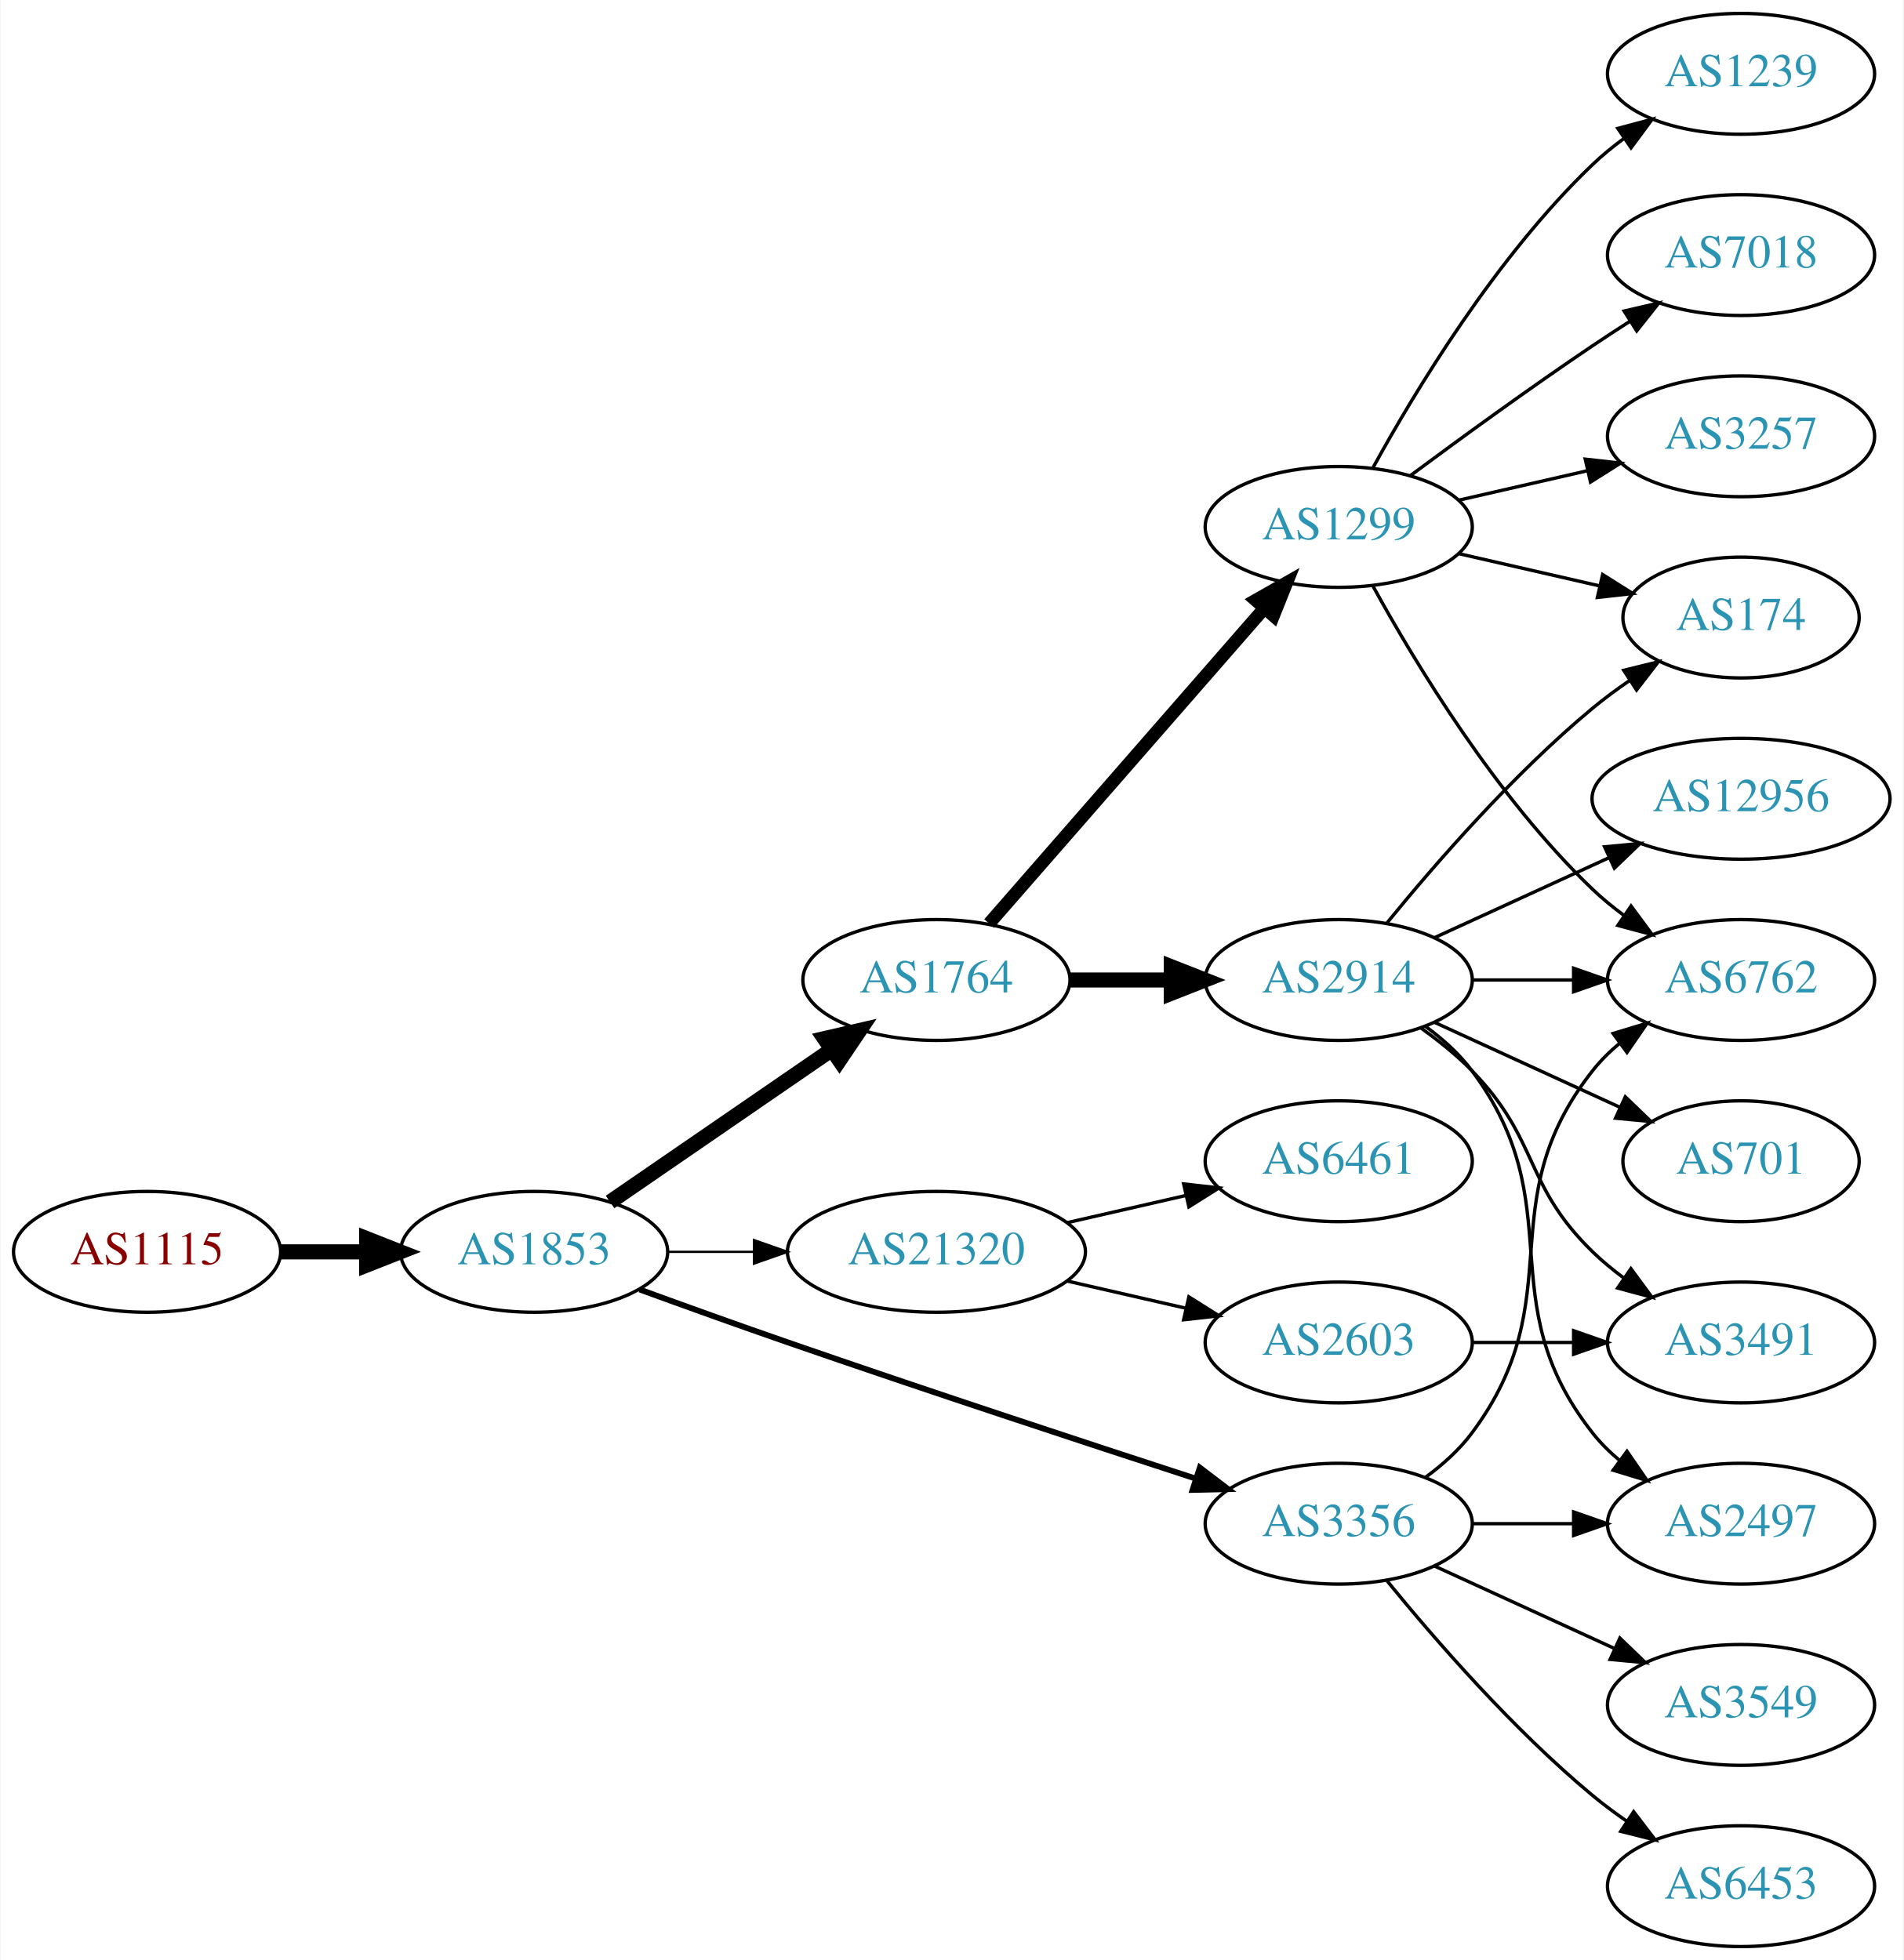
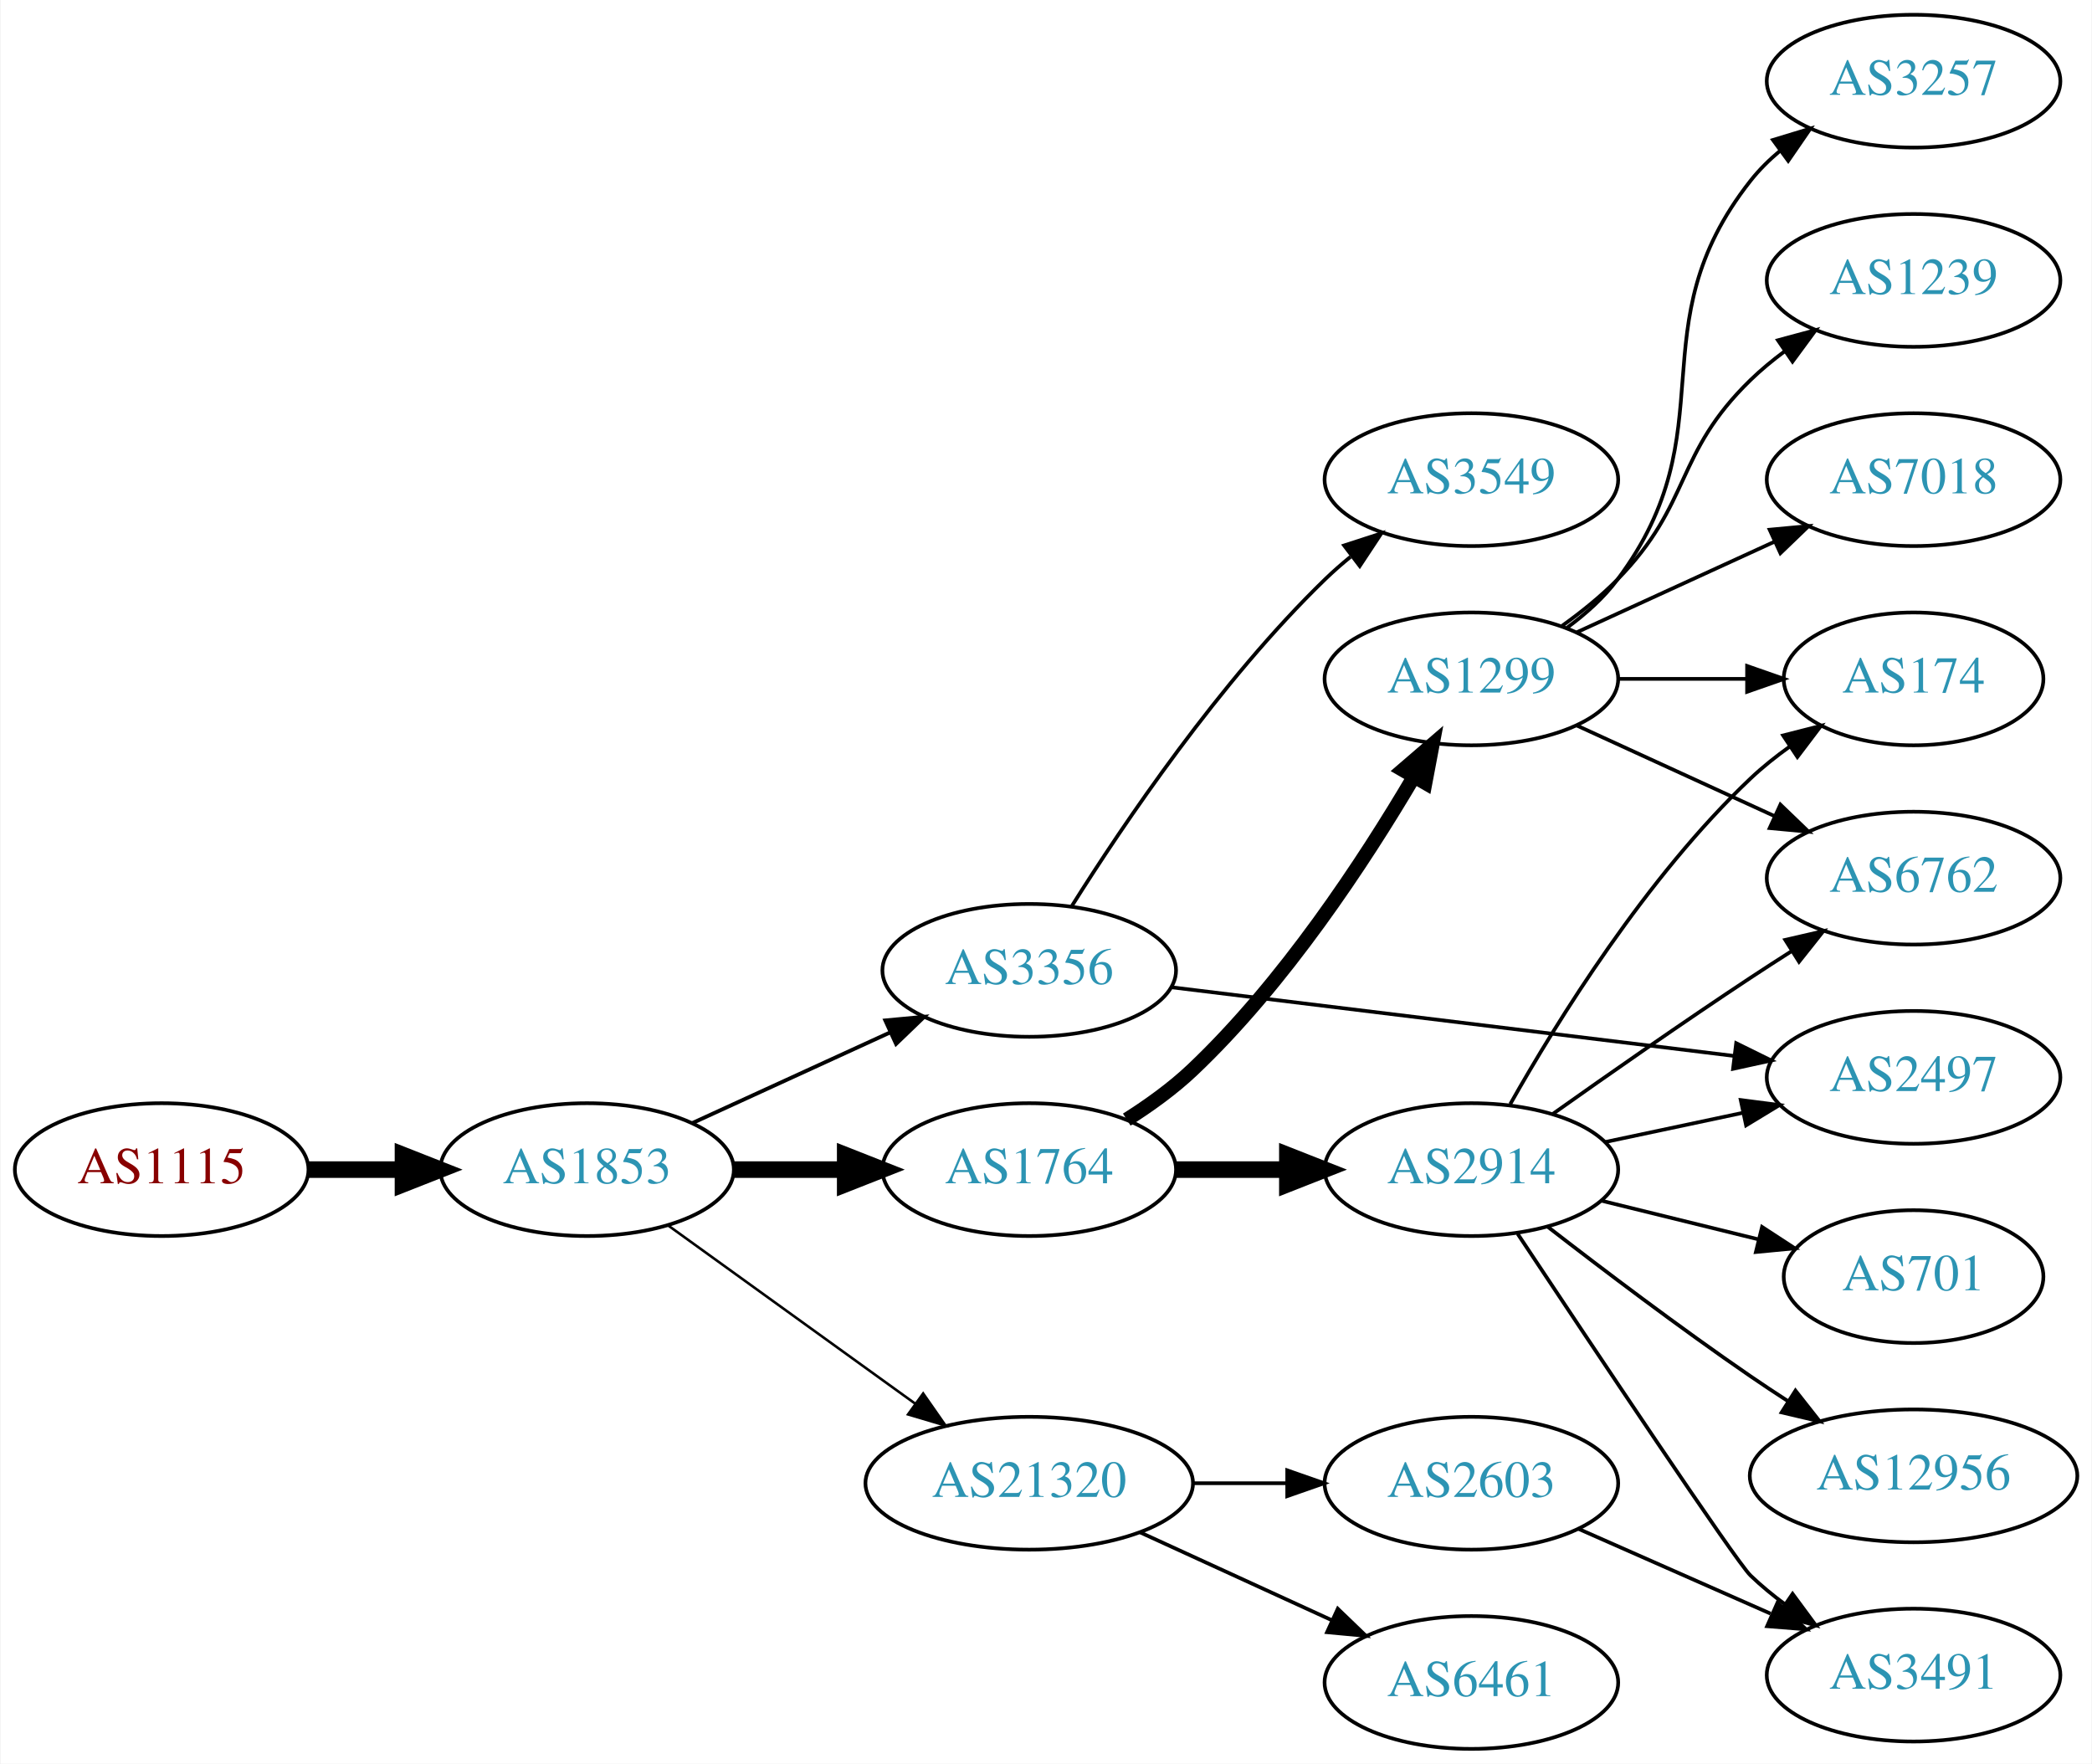
- <svg xmlns="http://www.w3.org/2000/svg" xmlns:xlink="http://www.w3.org/1999/xlink" width="567pt" height="584pt" viewBox="0.00 0.00 566.66 584.00">
-   <g id="graph0" class="graph" transform="scale(1 1) rotate(0) translate(4 580)">
-     <polygon fill="white" stroke="none" points="-4,4 -4,-580 562.663,-580 562.663,4 -4,4" />
+ <svg xmlns="http://www.w3.org/2000/svg" xmlns:xlink="http://www.w3.org/1999/xlink" width="567pt" height="478pt" viewBox="0.00 0.00 566.66 478.00">
+   <g id="graph0" class="graph" transform="scale(1 1) rotate(0) translate(4 474)">
+     <polygon fill="white" stroke="none" points="-4,4 -4,-474 562.663,-474 562.663,4 -4,4" />
    <g id="node1" class="node">
      <g id="a_node1">
        <a xlink:href="/asn/1115" xlink:title="AS1115 ~ Austrian Academy of Sciences [AT]">
-           <ellipse fill="#ffffff" stroke="black" cx="39.647" cy="-207" rx="39.794" ry="18" />
-           <text text-anchor="middle" x="39.647" y="-203.3" font-family="Times,serif" font-size="14.00" fill="#880000">AS1115</text>
+           <ellipse fill="#ffffff" stroke="black" cx="39.647" cy="-157" rx="39.794" ry="18" />
+           <text text-anchor="middle" x="39.647" y="-153.3" font-family="Times,serif" font-size="14.00" fill="#880000">AS1115</text>
        </a>
      </g>
    </g>
    <g id="node2" class="node">
      <g id="a_node2">
        <a xlink:href="/asn/1853" xlink:title="AS1853 ~ ACOnet Backbone [AT]">
-           <ellipse fill="#ffffff" stroke="black" cx="154.939" cy="-207" rx="39.794" ry="18" />
-           <text text-anchor="middle" x="154.939" y="-203.3" font-family="Times,serif" font-size="14.00" fill="#2c94b3">AS1853</text>
+           <ellipse fill="#ffffff" stroke="black" cx="154.939" cy="-157" rx="39.794" ry="18" />
+           <text text-anchor="middle" x="154.939" y="-153.3" font-family="Times,serif" font-size="14.00" fill="#2c94b3">AS1853</text>
        </a>
      </g>
    </g>
    <g id="edge1" class="edge">
-       <path fill="none" stroke="black" stroke-width="4.5" d="M79.319,-207C87.522,-207 96.286,-207 104.818,-207" />
-       <polygon fill="black" stroke="black" stroke-width="4.5" points="105.057,-210.938 115.057,-207 105.057,-203.063 105.057,-210.938" />
+       <path fill="none" stroke="black" stroke-width="4.5" d="M79.319,-157C87.522,-157 96.286,-157 104.818,-157" />
+       <polygon fill="black" stroke="black" stroke-width="4.5" points="105.057,-160.938 115.057,-157 105.057,-153.063 105.057,-160.938" />
    </g>
    <g id="node3" class="node">
      <g id="a_node3">
-         <a xlink:href="/asn/1764" xlink:title="AS1764 ~ NEXTLAYER-AS [AT]">
-           <ellipse fill="#ffffff" stroke="black" cx="274.782" cy="-288" rx="39.794" ry="18" />
-           <text text-anchor="middle" x="274.782" y="-284.3" font-family="Times,serif" font-size="14.00" fill="#2c94b3">AS1764</text>
+         <a xlink:href="/asn/3356" xlink:title="AS3356 ~ Level 3 Parent, LLC [US]">
+           <ellipse fill="#ffffff" stroke="black" cx="274.782" cy="-211" rx="39.794" ry="18" />
+           <text text-anchor="middle" x="274.782" y="-207.3" font-family="Times,serif" font-size="14.00" fill="#2c94b3">AS3356</text>
        </a>
      </g>
    </g>
    <g id="edge2" class="edge">
-       <path fill="none" stroke="black" stroke-width="4.5" d="M177.554,-221.857C196.042,-234.565 222.856,-252.995 243.485,-267.175" />
-       <polygon fill="black" stroke="black" stroke-width="4.5" points="241.434,-270.544 251.906,-272.963 245.895,-264.054 241.434,-270.544" />
+       <path fill="none" stroke="black" stroke-width="1.038" d="M183.568,-169.661C199.525,-176.973 219.796,-186.261 237.079,-194.181" />
+       <polygon fill="black" stroke="black" stroke-width="1.038" points="235.777,-197.435 246.326,-198.419 238.693,-191.071 235.777,-197.435" />
    </g>
    <g id="node4" class="node">
      <g id="a_node4">
-         <a xlink:href="/asn/3356" xlink:title="AS3356 ~ Level 3 Parent, LLC [US]">
-           <ellipse fill="#ffffff" stroke="black" cx="394.625" cy="-126" rx="39.794" ry="18" />
-           <text text-anchor="middle" x="394.625" y="-122.3" font-family="Times,serif" font-size="14.00" fill="#2c94b3">AS3356</text>
+         <a xlink:href="/asn/1764" xlink:title="AS1764 ~ NEXTLAYER-AS [AT]">
+           <ellipse fill="#ffffff" stroke="black" cx="274.782" cy="-157" rx="39.794" ry="18" />
+           <text text-anchor="middle" x="274.782" y="-153.3" font-family="Times,serif" font-size="14.00" fill="#2c94b3">AS1764</text>
        </a>
      </g>
    </g>
    <g id="edge3" class="edge">
-       <path fill="none" stroke="black" stroke-width="1.731" d="M186.38,-195.777C199.89,-190.851 216.001,-185.052 230.586,-180 271.695,-165.76 318.906,-150.211 351.909,-139.471" />
-       <polygon fill="black" stroke="black" stroke-width="1.731" points="353.243,-142.717 361.672,-136.299 351.08,-136.06 353.243,-142.717" />
+       <path fill="none" stroke="black" stroke-width="4.5" d="M194.852,-157C204.405,-157 214.755,-157 224.718,-157" />
+       <polygon fill="black" stroke="black" stroke-width="4.5" points="224.91,-160.938 234.91,-157 224.91,-153.063 224.91,-160.938" />
    </g>
    <g id="node5" class="node">
      <g id="a_node5">
        <a xlink:href="/asn/21320" xlink:title="AS21320 ~ GEANT Vereniging [EU]">
-           <ellipse fill="#ffffff" stroke="black" cx="274.782" cy="-207" rx="44.393" ry="18" />
-           <text text-anchor="middle" x="274.782" y="-203.3" font-family="Times,serif" font-size="14.00" fill="#2c94b3">AS21320</text>
+           <ellipse fill="#ffffff" stroke="black" cx="274.782" cy="-72" rx="44.393" ry="18" />
+           <text text-anchor="middle" x="274.782" y="-68.3" font-family="Times,serif" font-size="14.00" fill="#2c94b3">AS21320</text>
        </a>
      </g>
    </g>
    <g id="edge4" class="edge">
-       <path fill="none" stroke="black" stroke-width="0.692" d="M194.852,-207C202.955,-207 211.63,-207 220.156,-207" />
-       <polygon fill="black" stroke="black" stroke-width="0.692" points="220.434,-210.5 230.434,-207 220.434,-203.5 220.434,-210.5" />
+       <path fill="none" stroke="black" stroke-width="0.692" d="M177.007,-141.804C195.627,-128.373 222.992,-108.635 243.876,-93.571" />
+       <polygon fill="black" stroke="black" stroke-width="0.692" points="246.036,-96.329 252.099,-87.64 241.941,-90.651 246.036,-96.329" />
    </g>
    <g id="node6" class="node">
      <g id="a_node6">
-         <a xlink:href="/asn/2914" xlink:title="AS2914 ~ NTT America, Inc. [US]">
-           <ellipse fill="#ffffff" stroke="black" cx="394.625" cy="-288" rx="39.794" ry="18" />
-           <text text-anchor="middle" x="394.625" y="-284.3" font-family="Times,serif" font-size="14.00" fill="#2c94b3">AS2914</text>
+         <a xlink:href="/asn/3549" xlink:title="AS3549 ~ Level 3 Parent, LLC [US]">
+           <ellipse fill="#ffffff" stroke="black" cx="394.625" cy="-344" rx="39.794" ry="18" />
+           <text text-anchor="middle" x="394.625" y="-340.3" font-family="Times,serif" font-size="14.00" fill="#2c94b3">AS3549</text>
        </a>
      </g>
    </g>
    <g id="edge5" class="edge">
-       <path fill="none" stroke="black" stroke-width="4.5" d="M314.695,-288C324.248,-288 334.598,-288 344.56,-288" />
-       <polygon fill="black" stroke="black" stroke-width="4.5" points="344.753,-291.938 354.753,-288 344.753,-284.063 344.753,-291.938" />
+       <path fill="none" stroke="black" d="M286.357,-228.483C300.301,-250.662 326.433,-289.35 354.978,-317 357.128,-319.082 359.451,-321.12 361.856,-323.084" />
+       <polygon fill="black" stroke="black" points="360.127,-326.167 370.206,-329.434 364.365,-320.595 360.127,-326.167" />
    </g>
    <g id="node7" class="node">
      <g id="a_node7">
+         <a xlink:href="/asn/2497" xlink:title="AS2497 ~ Internet Initiative Japan Inc. [JP]">
+           <ellipse fill="#ffffff" stroke="black" cx="514.467" cy="-182" rx="39.794" ry="18" />
+           <text text-anchor="middle" x="514.467" y="-178.3" font-family="Times,serif" font-size="14.00" fill="#2c94b3">AS2497</text>
+         </a>
+       </g>
+     </g>
+     <g id="edge6" class="edge">
+       <path fill="none" stroke="black" d="M313.182,-206.437C354.419,-201.405 420.863,-193.299 465.805,-187.815" />
+       <polygon fill="black" stroke="black" points="466.391,-191.27 475.893,-186.584 465.543,-184.321 466.391,-191.27" />
+     </g>
+     <g id="node8" class="node">
+       <g id="a_node8">
        <a xlink:href="/asn/1299" xlink:title="AS1299 ~ Telia Carrier [EU]">
-           <ellipse fill="#ffffff" stroke="black" cx="394.625" cy="-423" rx="39.794" ry="18" />
-           <text text-anchor="middle" x="394.625" y="-419.3" font-family="Times,serif" font-size="14.00" fill="#2c94b3">AS1299</text>
-         </a>
-       </g>
-     </g>
-     <g id="edge6" class="edge">
-       <path fill="none" stroke="black" stroke-width="3.857" d="M290.469,-304.825C311.045,-328.397 348.583,-371.4 372.256,-398.52" />
-       <polygon fill="black" stroke="black" stroke-width="3.857" points="369.91,-401.155 379.123,-406.387 375.184,-396.552 369.91,-401.155" />
+           <ellipse fill="#ffffff" stroke="black" cx="394.625" cy="-290" rx="39.794" ry="18" />
+           <text text-anchor="middle" x="394.625" y="-286.3" font-family="Times,serif" font-size="14.00" fill="#2c94b3">AS1299</text>
+         </a>
+       </g>
+     </g>
+     <g id="edge7" class="edge">
+       <path fill="none" stroke="black" stroke-width="3.857" d="M301.222,-170.555C307.387,-174.453 313.711,-179.015 318.978,-184 343.833,-207.526 365.496,-240.5 378.991,-263.399" />
+       <polygon fill="black" stroke="black" stroke-width="3.857" points="376.062,-265.326 384.091,-272.239 382.125,-261.828 376.062,-265.326" />
+     </g>
+     <g id="node9" class="node">
+       <g id="a_node9">
+         <a xlink:href="/asn/2914" xlink:title="AS2914 ~ NTT America, Inc. [US]">
+           <ellipse fill="#ffffff" stroke="black" cx="394.625" cy="-157" rx="39.794" ry="18" />
+           <text text-anchor="middle" x="394.625" y="-153.3" font-family="Times,serif" font-size="14.00" fill="#2c94b3">AS2914</text>
+         </a>
+       </g>
+     </g>
+     <g id="edge8" class="edge">
+       <path fill="none" stroke="black" stroke-width="4.5" d="M314.695,-157C324.248,-157 334.598,-157 344.56,-157" />
+       <polygon fill="black" stroke="black" stroke-width="4.5" points="344.753,-160.938 354.753,-157 344.753,-153.063 344.753,-160.938" />
+     </g>
+     <g id="node15" class="node">
+       <g id="a_node15">
+         <a xlink:href="/asn/2603" xlink:title="AS2603 ~ NORDUnet [NO]">
+           <ellipse fill="#ffffff" stroke="black" cx="394.625" cy="-72" rx="39.794" ry="18" />
+           <text text-anchor="middle" x="394.625" y="-68.3" font-family="Times,serif" font-size="14.00" fill="#2c94b3">AS2603</text>
+         </a>
+       </g>
+     </g>
+     <g id="edge14" class="edge">
+       <path fill="none" stroke="black" d="M318.993,-72C327.306,-72 336.068,-72 344.551,-72" />
+       <polygon fill="black" stroke="black" points="344.709,-75.5 354.709,-72 344.709,-68.5 344.709,-75.5" />
+     </g>
+     <g id="node16" class="node">
+       <g id="a_node16">
+         <a xlink:href="/asn/6461" xlink:title="AS6461 ~ Zayo Bandwidth [US]">
+           <ellipse fill="#ffffff" stroke="black" cx="394.625" cy="-18" rx="39.794" ry="18" />
+           <text text-anchor="middle" x="394.625" y="-14.3" font-family="Times,serif" font-size="14.00" fill="#2c94b3">AS6461</text>
+         </a>
+       </g>
+     </g>
+     <g id="edge15" class="edge">
+       <path fill="none" stroke="black" d="M304.912,-58.652C320.523,-51.498 339.92,-42.609 356.593,-34.969" />
+       <polygon fill="black" stroke="black" points="358.412,-37.986 366.045,-30.638 355.496,-31.622 358.412,-37.986" />
+     </g>
+     <g id="node10" class="node">
+       <g id="a_node10">
+         <a xlink:href="/asn/7018" xlink:title="AS7018 ~ AT&amp;T Services, Inc. [US]">
+           <ellipse fill="#ffffff" stroke="black" cx="514.467" cy="-344" rx="39.794" ry="18" />
+           <text text-anchor="middle" x="514.467" y="-340.3" font-family="Times,serif" font-size="14.00" fill="#2c94b3">AS7018</text>
+         </a>
+       </g>
+     </g>
+     <g id="edge9" class="edge">
+       <path fill="none" stroke="black" d="M423.253,-302.661C439.21,-309.973 459.481,-319.261 476.764,-327.181" />
+       <polygon fill="black" stroke="black" points="475.462,-330.435 486.011,-331.419 478.378,-324.071 475.462,-330.435" />
    </g>
    <g id="node11" class="node">
      <g id="a_node11">
+         <a xlink:href="/asn/3257" xlink:title="AS3257 ~ GTT [DE]">
+           <ellipse fill="#ffffff" stroke="black" cx="514.467" cy="-452" rx="39.794" ry="18" />
+           <text text-anchor="middle" x="514.467" y="-448.3" font-family="Times,serif" font-size="14.00" fill="#2c94b3">AS3257</text>
+         </a>
+       </g>
+     </g>
+     <g id="edge10" class="edge">
+       <path fill="none" stroke="black" d="M420.555,-303.882C425.631,-307.611 430.549,-312.016 434.271,-317 464.542,-357.542 438.972,-385.246 470.271,-425 472.596,-427.953 475.34,-430.67 478.299,-433.147" />
+       <polygon fill="black" stroke="black" points="476.358,-436.064 486.496,-439.145 480.492,-430.415 476.358,-436.064" />
+     </g>
+     <g id="node12" class="node">
+       <g id="a_node12">
        <a xlink:href="/asn/6762" xlink:title="AS6762 ~ TELECOM ITALIA SPARKLE S.p.A. [IT]">
-           <ellipse fill="#ffffff" stroke="black" cx="514.467" cy="-288" rx="39.794" ry="18" />
-           <text text-anchor="middle" x="514.467" y="-284.3" font-family="Times,serif" font-size="14.00" fill="#2c94b3">AS6762</text>
-         </a>
-       </g>
-     </g>
-     <g id="edge16" class="edge">
-       <path fill="none" stroke="black" d="M420.555,-139.882C425.631,-143.611 430.549,-148.016 434.271,-153 464.542,-193.542 438.972,-221.246 470.271,-261 472.596,-263.953 475.34,-266.67 478.299,-269.147" />
-       <polygon fill="black" stroke="black" points="476.358,-272.064 486.496,-275.145 480.492,-266.415 476.358,-272.064" />
+           <ellipse fill="#ffffff" stroke="black" cx="514.467" cy="-236" rx="39.794" ry="18" />
+           <text text-anchor="middle" x="514.467" y="-232.3" font-family="Times,serif" font-size="14.00" fill="#2c94b3">AS6762</text>
+         </a>
+       </g>
+     </g>
+     <g id="edge11" class="edge">
+       <path fill="none" stroke="black" d="M423.253,-277.339C439.21,-270.027 459.481,-260.739 476.764,-252.819" />
+       <polygon fill="black" stroke="black" points="478.378,-255.929 486.011,-248.581 475.462,-249.565 478.378,-255.929" />
    </g>
    <g id="node13" class="node">
      <g id="a_node13">
-         <a xlink:href="/asn/2497" xlink:title="AS2497 ~ Internet Initiative Japan Inc. [JP]">
-           <ellipse fill="#ffffff" stroke="black" cx="514.467" cy="-126" rx="39.794" ry="18" />
-           <text text-anchor="middle" x="514.467" y="-122.3" font-family="Times,serif" font-size="14.00" fill="#2c94b3">AS2497</text>
-         </a>
-       </g>
-     </g>
-     <g id="edge15" class="edge">
-       <path fill="none" stroke="black" d="M434.537,-126C444.091,-126 454.44,-126 464.403,-126" />
-       <polygon fill="black" stroke="black" points="464.595,-129.5 474.595,-126 464.595,-122.5 464.595,-129.5" />
+         <a xlink:href="/asn/174" xlink:title="AS174 ~ Cogent Communications [US]">
+           <ellipse fill="#ffffff" stroke="black" cx="514.467" cy="-290" rx="35.194" ry="18" />
+           <text text-anchor="middle" x="514.467" y="-286.3" font-family="Times,serif" font-size="14.00" fill="#2c94b3">AS174</text>
+         </a>
+       </g>
+     </g>
+     <g id="edge12" class="edge">
+       <path fill="none" stroke="black" d="M434.537,-290C445.624,-290 457.783,-290 469.166,-290" />
+       <polygon fill="black" stroke="black" points="469.348,-293.5 479.348,-290 469.348,-286.5 469.348,-293.5" />
    </g>
    <g id="node14" class="node">
      <g id="a_node14">
-         <a xlink:href="/asn/3549" xlink:title="AS3549 ~ Level 3 Parent, LLC [US]">
-           <ellipse fill="#ffffff" stroke="black" cx="514.467" cy="-72" rx="39.794" ry="18" />
-           <text text-anchor="middle" x="514.467" y="-68.3" font-family="Times,serif" font-size="14.00" fill="#2c94b3">AS3549</text>
+         <a xlink:href="/asn/1239" xlink:title="AS1239 ~ Sprint [US]">
+           <ellipse fill="#ffffff" stroke="black" cx="514.467" cy="-398" rx="39.794" ry="18" />
+           <text text-anchor="middle" x="514.467" y="-394.3" font-family="Times,serif" font-size="14.00" fill="#2c94b3">AS1239</text>
        </a>
      </g>
    </g>
    <g id="edge13" class="edge">
-       <path fill="none" stroke="black" d="M423.253,-113.339C439.21,-106.027 459.481,-96.739 476.764,-88.819" />
-       <polygon fill="black" stroke="black" points="478.378,-91.929 486.011,-84.581 475.462,-85.565 478.378,-91.929" />
-     </g>
-     <g id="node15" class="node">
-       <g id="a_node15">
-         <a xlink:href="/asn/6453" xlink:title="AS6453 ~ TATA COMMUNICATIONS (AMERICA) INC [US]">
-           <ellipse fill="#ffffff" stroke="black" cx="514.467" cy="-18" rx="39.794" ry="18" />
-           <text text-anchor="middle" x="514.467" y="-14.3" font-family="Times,serif" font-size="14.00" fill="#2c94b3">AS6453</text>
-         </a>
-       </g>
-     </g>
-     <g id="edge14" class="edge">
-       <path fill="none" stroke="black" d="M409.044,-108.935C423.158,-91.625 446.573,-64.655 470.271,-45 473.487,-42.332 476.988,-39.73 480.558,-37.259" />
-       <polygon fill="black" stroke="black" points="482.482,-40.183 488.915,-31.764 478.636,-34.334 482.482,-40.183" />
+       <path fill="none" stroke="black" d="M419.219,-304.389C424.475,-308.148 429.806,-312.437 434.271,-317 454.443,-337.617 449.578,-350.906 470.271,-371 473.116,-373.763 476.29,-376.386 479.59,-378.834" />
+       <polygon fill="black" stroke="black" points="477.707,-381.786 487.938,-384.538 481.656,-376.006 477.707,-381.786" />
+     </g>
+     <g id="edge22" class="edge">
+       <path fill="none" stroke="black" d="M430.981,-164.501C442.634,-166.973 455.758,-169.757 468.053,-172.366" />
+       <polygon fill="black" stroke="black" points="467.627,-175.853 478.135,-174.504 469.08,-169.005 467.627,-175.853" />
+     </g>
+     <g id="edge21" class="edge">
+       <path fill="none" stroke="black" d="M416.668,-172.077C431.518,-182.613 451.95,-196.904 470.271,-209 473.841,-211.357 477.605,-213.788 481.361,-216.18" />
+       <polygon fill="black" stroke="black" points="479.691,-219.265 490.017,-221.638 483.425,-213.343 479.691,-219.265" />
+     </g>
+     <g id="edge17" class="edge">
+       <path fill="none" stroke="black" d="M405.159,-174.761C417.844,-197.235 441.992,-236.232 470.271,-263 473.539,-266.093 477.213,-269.023 481.005,-271.732" />
+       <polygon fill="black" stroke="black" points="479.11,-274.676 489.377,-277.29 482.981,-268.843 479.11,-274.676" />
+     </g>
+     <g id="node17" class="node">
+       <g id="a_node17">
+         <a xlink:href="/asn/3491" xlink:title="AS3491 ~ PCCW Global, Inc. [US]">
+           <ellipse fill="#ffffff" stroke="black" cx="514.467" cy="-20" rx="39.794" ry="18" />
+           <text text-anchor="middle" x="514.467" y="-16.3" font-family="Times,serif" font-size="14.00" fill="#2c94b3">AS3491</text>
+         </a>
+       </g>
+     </g>
+     <g id="edge19" class="edge">
+       <path fill="none" stroke="black" d="M407.164,-139.594C427.117,-109.553 466.323,-50.802 470.271,-47 473.128,-44.249 476.309,-41.633 479.613,-39.19" />
+       <polygon fill="black" stroke="black" points="481.678,-42.018 487.967,-33.492 477.733,-36.235 481.678,-42.018" />
+     </g>
+     <g id="node18" class="node">
+       <g id="a_node18">
+         <a xlink:href="/asn/12956" xlink:title="AS12956 ~ TELXIUS [ES]">
+           <ellipse fill="#ffffff" stroke="black" cx="514.467" cy="-74" rx="44.393" ry="18" />
+           <text text-anchor="middle" x="514.467" y="-70.3" font-family="Times,serif" font-size="14.00" fill="#2c94b3">AS12956</text>
+         </a>
+       </g>
+     </g>
+     <g id="edge18" class="edge">
+       <path fill="none" stroke="black" d="M415.249,-141.558C430.112,-130.041 451.165,-114.103 470.271,-101 473.542,-98.757 476.992,-96.471 480.459,-94.227" />
+       <polygon fill="black" stroke="black" points="482.46,-97.102 489.016,-88.78 478.701,-91.197 482.46,-97.102" />
    </g>
    <g id="node19" class="node">
      <g id="a_node19">
-         <a xlink:href="/asn/6461" xlink:title="AS6461 ~ Zayo Bandwidth [US]">
-           <ellipse fill="#ffffff" stroke="black" cx="394.625" cy="-234" rx="39.794" ry="18" />
-           <text text-anchor="middle" x="394.625" y="-230.3" font-family="Times,serif" font-size="14.00" fill="#2c94b3">AS6461</text>
-         </a>
-       </g>
-     </g>
-     <g id="edge22" class="edge">
-       <path fill="none" stroke="black" d="M313.717,-215.692C324.957,-218.267 337.37,-221.111 348.993,-223.774" />
-       <polygon fill="black" stroke="black" points="348.426,-227.235 358.955,-226.057 349.989,-220.412 348.426,-227.235" />
-     </g>
-     <g id="node20" class="node">
-       <g id="a_node20">
-         <a xlink:href="/asn/2603" xlink:title="AS2603 ~ NORDUnet [NO]">
-           <ellipse fill="#ffffff" stroke="black" cx="394.625" cy="-180" rx="39.794" ry="18" />
-           <text text-anchor="middle" x="394.625" y="-176.3" font-family="Times,serif" font-size="14.00" fill="#2c94b3">AS2603</text>
-         </a>
-       </g>
-     </g>
-     <g id="edge23" class="edge">
-       <path fill="none" stroke="black" d="M313.717,-198.308C324.957,-195.733 337.37,-192.889 348.993,-190.226" />
-       <polygon fill="black" stroke="black" points="349.989,-193.588 358.955,-187.943 348.426,-186.765 349.989,-193.588" />
-     </g>
-     <g id="node8" class="node">
-       <g id="a_node8">
-         <a xlink:href="/asn/3491" xlink:title="AS3491 ~ PCCW Global, Inc. [US]">
-           <ellipse fill="#ffffff" stroke="black" cx="514.467" cy="-180" rx="39.794" ry="18" />
-           <text text-anchor="middle" x="514.467" y="-176.3" font-family="Times,serif" font-size="14.00" fill="#2c94b3">AS3491</text>
-         </a>
-       </g>
-     </g>
-     <g id="edge7" class="edge">
-       <path fill="none" stroke="black" d="M419.219,-273.611C424.475,-269.852 429.806,-265.563 434.271,-261 454.443,-240.383 449.578,-227.094 470.271,-207 473.116,-204.237 476.29,-201.614 479.59,-199.166" />
-       <polygon fill="black" stroke="black" points="481.656,-201.994 487.938,-193.462 477.707,-196.214 481.656,-201.994" />
-     </g>
-     <g id="node9" class="node">
-       <g id="a_node9">
        <a xlink:href="/asn/701" xlink:title="AS701 ~ UUNET [US]">
-           <ellipse fill="#ffffff" stroke="black" cx="514.467" cy="-234" rx="35.194" ry="18" />
-           <text text-anchor="middle" x="514.467" y="-230.3" font-family="Times,serif" font-size="14.00" fill="#2c94b3">AS701</text>
-         </a>
-       </g>
-     </g>
-     <g id="edge8" class="edge">
-       <path fill="none" stroke="black" d="M423.253,-275.339C439.67,-267.817 460.651,-258.202 478.248,-250.139" />
-       <polygon fill="black" stroke="black" points="479.993,-253.189 487.625,-245.842 477.076,-246.826 479.993,-253.189" />
-     </g>
-     <g id="node10" class="node">
-       <g id="a_node10">
-         <a xlink:href="/asn/12956" xlink:title="AS12956 ~ TELXIUS [ES]">
-           <ellipse fill="#ffffff" stroke="black" cx="514.467" cy="-342" rx="44.393" ry="18" />
-           <text text-anchor="middle" x="514.467" y="-338.3" font-family="Times,serif" font-size="14.00" fill="#2c94b3">AS12956</text>
-         </a>
-       </g>
-     </g>
-     <g id="edge9" class="edge">
-       <path fill="none" stroke="black" d="M423.253,-300.661C438.751,-307.762 458.318,-316.728 475.264,-324.494" />
-       <polygon fill="black" stroke="black" points="473.818,-327.681 484.367,-328.665 476.734,-321.317 473.818,-327.681" />
-     </g>
-     <g id="edge10" class="edge">
-       <path fill="none" stroke="black" d="M434.537,-288C444.091,-288 454.44,-288 464.403,-288" />
-       <polygon fill="black" stroke="black" points="464.595,-291.5 474.595,-288 464.595,-284.5 464.595,-291.5" />
-     </g>
-     <g id="node12" class="node">
-       <g id="a_node12">
-         <a xlink:href="/asn/174" xlink:title="AS174 ~ Cogent Communications [US]">
-           <ellipse fill="#ffffff" stroke="black" cx="514.467" cy="-396" rx="35.194" ry="18" />
-           <text text-anchor="middle" x="514.467" y="-392.3" font-family="Times,serif" font-size="14.00" fill="#2c94b3">AS174</text>
-         </a>
-       </g>
-     </g>
-     <g id="edge11" class="edge">
-       <path fill="none" stroke="black" d="M409.044,-305.065C423.158,-322.375 446.573,-349.345 470.271,-369 473.734,-371.872 477.527,-374.669 481.381,-377.308" />
-       <polygon fill="black" stroke="black" points="479.524,-380.275 489.814,-382.797 483.343,-374.408 479.524,-380.275" />
-     </g>
-     <g id="edge12" class="edge">
-       <path fill="none" stroke="black" d="M420.555,-274.118C425.631,-270.389 430.549,-265.984 434.271,-261 464.542,-220.458 438.972,-192.754 470.271,-153 472.596,-150.047 475.34,-147.33 478.299,-144.853" />
-       <polygon fill="black" stroke="black" points="480.492,-147.585 486.496,-138.855 476.358,-141.936 480.492,-147.585" />
+           <ellipse fill="#ffffff" stroke="black" cx="514.467" cy="-128" rx="35.194" ry="18" />
+           <text text-anchor="middle" x="514.467" y="-124.3" font-family="Times,serif" font-size="14.00" fill="#2c94b3">AS701</text>
+         </a>
+       </g>
    </g>
    <g id="edge20" class="edge">
-       <path fill="none" stroke="black" d="M404.866,-405.287C417.411,-382.439 441.588,-342.389 470.271,-315 473.139,-312.261 476.328,-309.653 479.637,-307.215" />
-       <polygon fill="black" stroke="black" points="481.7,-310.044 487.996,-301.523 477.761,-304.258 481.7,-310.044" />
-     </g>
-     <g id="edge21" class="edge">
-       <path fill="none" stroke="black" d="M430.344,-415.045C443.436,-412.045 458.459,-408.604 472.099,-405.478" />
-       <polygon fill="black" stroke="black" points="473.241,-408.807 482.207,-403.162 471.677,-401.984 473.241,-408.807" />
-     </g>
-     <g id="node16" class="node">
-       <g id="a_node16">
-         <a xlink:href="/asn/3257" xlink:title="AS3257 ~ GTT [DE]">
-           <ellipse fill="#ffffff" stroke="black" cx="514.467" cy="-450" rx="39.794" ry="18" />
-           <text text-anchor="middle" x="514.467" y="-446.3" font-family="Times,serif" font-size="14.00" fill="#2c94b3">AS3257</text>
-         </a>
-       </g>
-     </g>
-     <g id="edge17" class="edge">
-       <path fill="none" stroke="black" d="M430.344,-430.955C442.344,-433.704 455.965,-436.825 468.657,-439.733" />
-       <polygon fill="black" stroke="black" points="468.06,-443.187 478.589,-442.009 469.623,-436.364 468.06,-443.187" />
-     </g>
-     <g id="node17" class="node">
-       <g id="a_node17">
-         <a xlink:href="/asn/1239" xlink:title="AS1239 ~ Sprint [US]">
-           <ellipse fill="#ffffff" stroke="black" cx="514.467" cy="-558" rx="39.794" ry="18" />
-           <text text-anchor="middle" x="514.467" y="-554.3" font-family="Times,serif" font-size="14.00" fill="#2c94b3">AS1239</text>
-         </a>
-       </g>
-     </g>
-     <g id="edge18" class="edge">
-       <path fill="none" stroke="black" d="M404.866,-440.713C417.411,-463.561 441.588,-503.611 470.271,-531 473.139,-533.739 476.328,-536.347 479.637,-538.785" />
-       <polygon fill="black" stroke="black" points="477.761,-541.742 487.996,-544.477 481.7,-535.956 477.761,-541.742" />
-     </g>
-     <g id="node18" class="node">
-       <g id="a_node18">
-         <a xlink:href="/asn/7018" xlink:title="AS7018 ~ AT&amp;T Services, Inc. [US]">
-           <ellipse fill="#ffffff" stroke="black" cx="514.467" cy="-504" rx="39.794" ry="18" />
-           <text text-anchor="middle" x="514.467" y="-500.3" font-family="Times,serif" font-size="14.00" fill="#2c94b3">AS7018</text>
-         </a>
-       </g>
-     </g>
-     <g id="edge19" class="edge">
-       <path fill="none" stroke="black" d="M415.955,-438.277C430.817,-449.304 451.562,-464.407 470.271,-477 473.82,-479.389 477.57,-481.839 481.319,-484.242" />
-       <polygon fill="black" stroke="black" points="479.645,-487.325 489.967,-489.712 483.387,-481.409 479.645,-487.325" />
-     </g>
-     <g id="edge24" class="edge">
-       <path fill="none" stroke="black" d="M434.537,-180C444.091,-180 454.44,-180 464.403,-180" />
-       <polygon fill="black" stroke="black" points="464.595,-183.5 474.595,-180 464.595,-176.5 464.595,-183.5" />
+       <path fill="none" stroke="black" d="M429.71,-148.612C443.056,-145.328 458.484,-141.531 472.433,-138.098" />
+       <polygon fill="black" stroke="black" points="473.405,-141.463 482.279,-135.675 471.732,-134.666 473.405,-141.463" />
+     </g>
+     <g id="edge16" class="edge">
+       <path fill="none" stroke="black" d="M423.552,-59.677C439.141,-52.798 458.777,-44.133 475.719,-36.657" />
+       <polygon fill="black" stroke="black" points="477.596,-39.654 485.332,-32.415 474.77,-33.25 477.596,-39.654" />
    </g>
  </g>
</svg>
